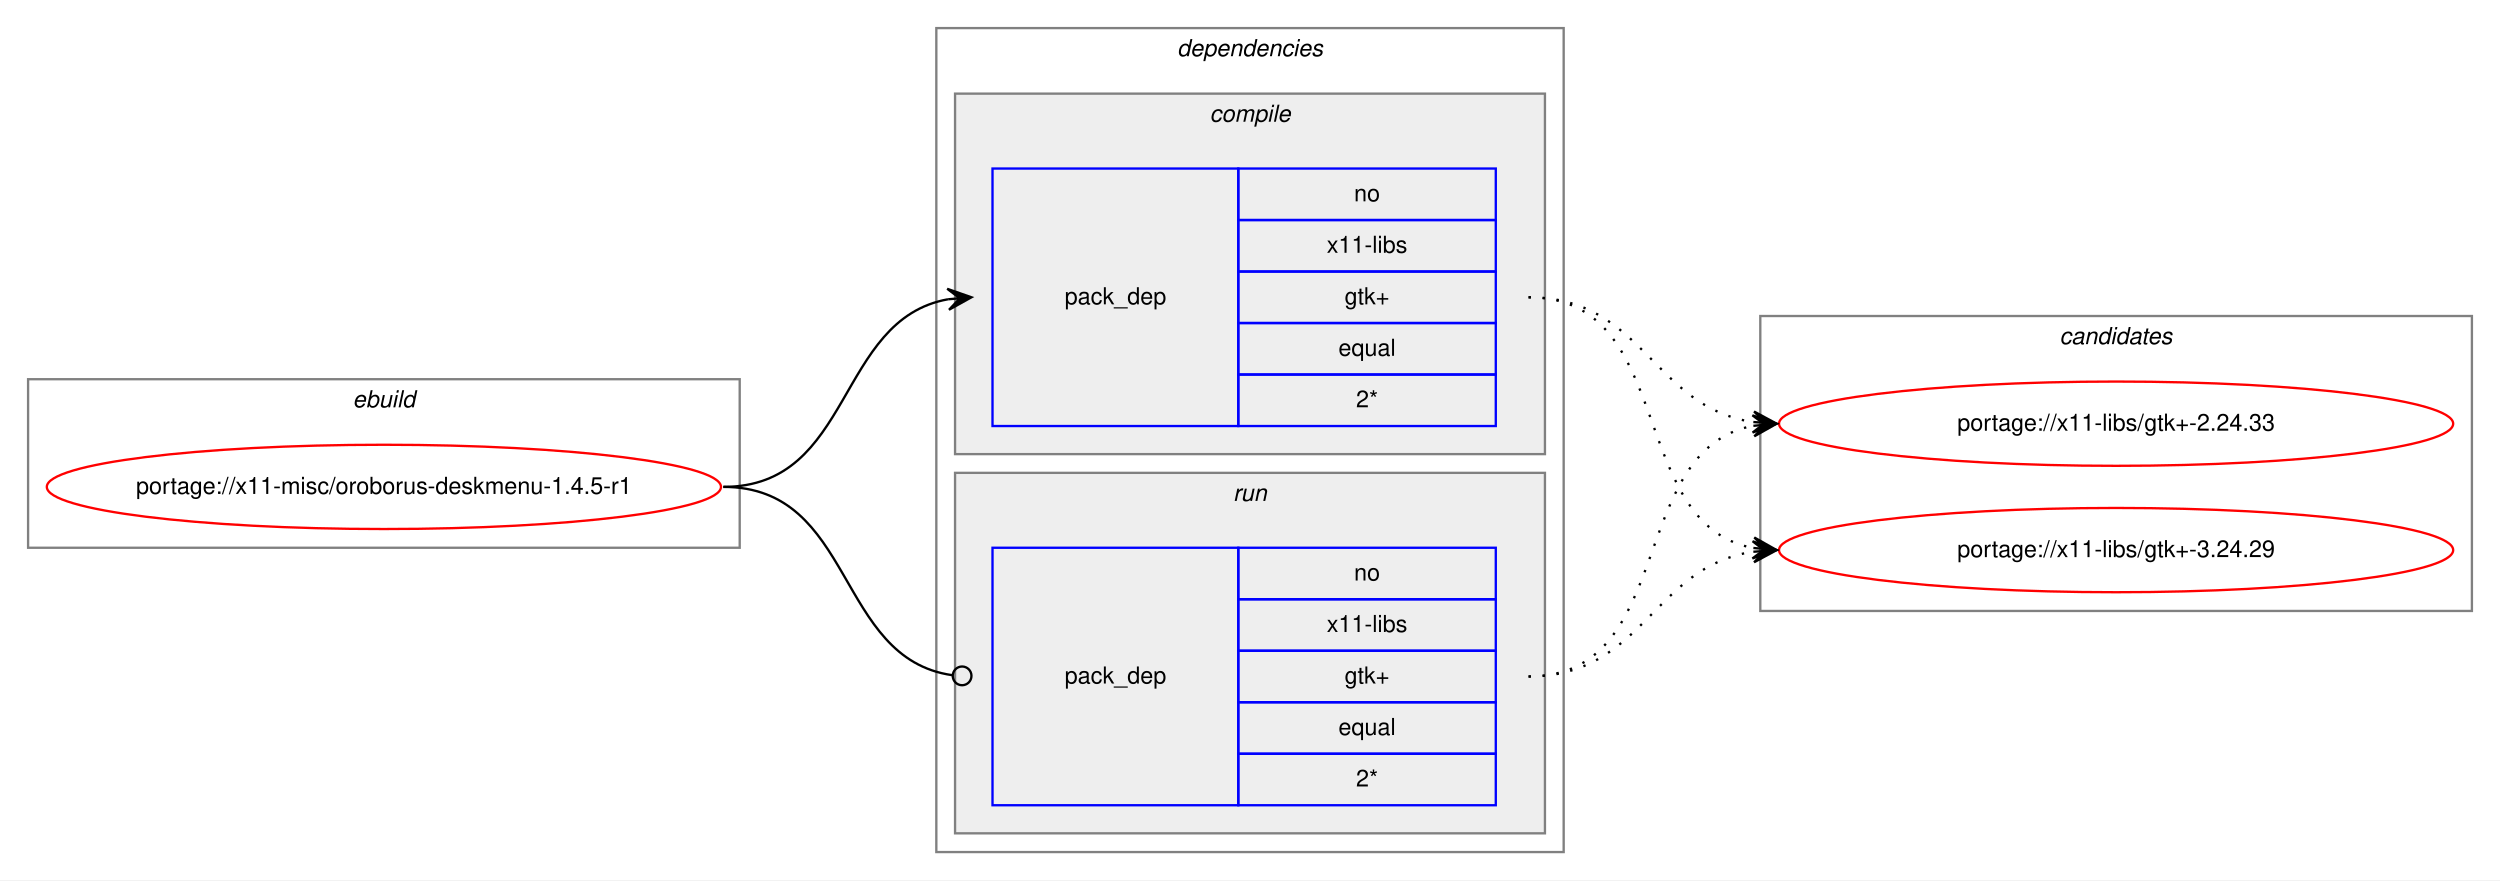
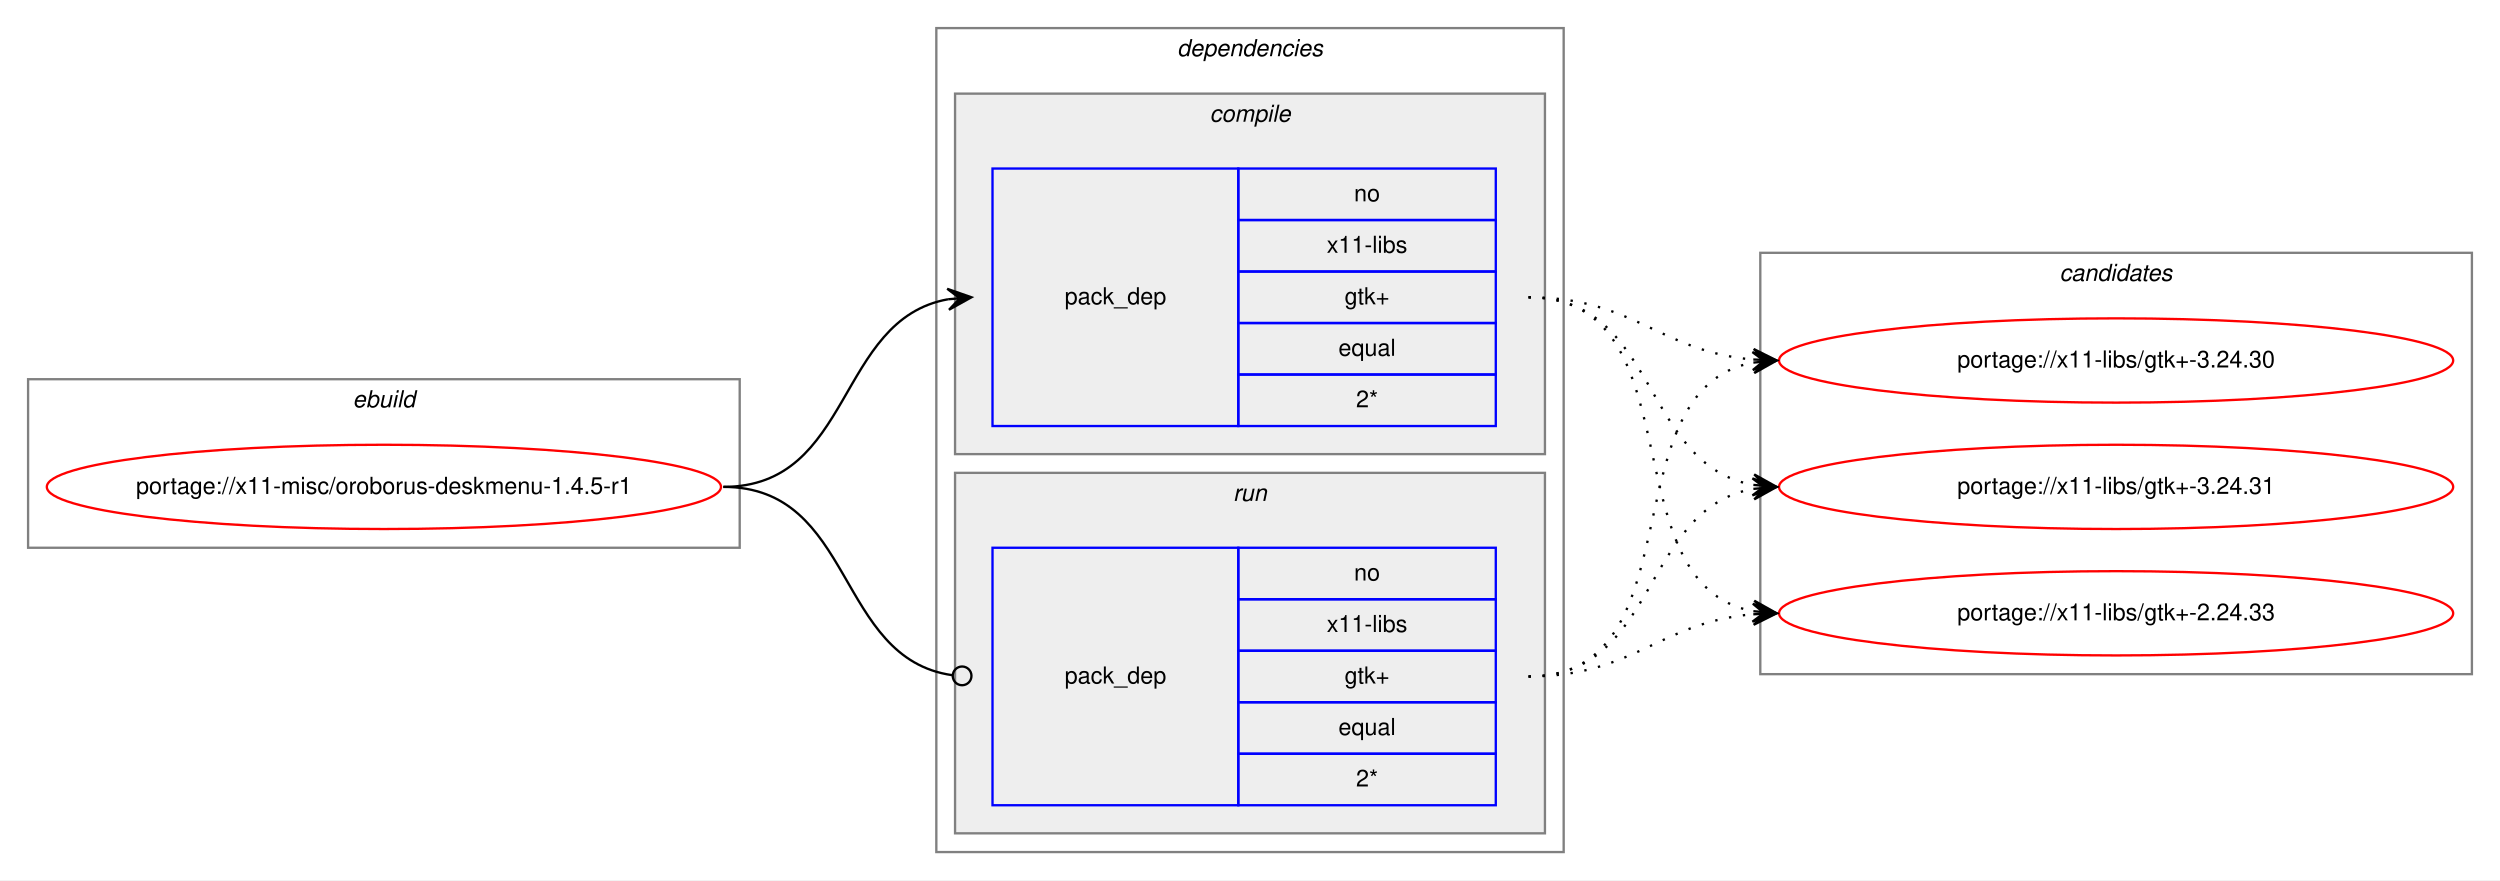
<svg xmlns="http://www.w3.org/2000/svg" xmlns:xlink="http://www.w3.org/1999/xlink" width="1068pt" height="376pt" viewBox="0.00 0.00 1068.00 376.00">
  <g id="graph0" class="graph" transform="scale(1 1) rotate(0) translate(4 372)">
    <polygon fill="white" stroke="transparent" points="-4,4 -4,-372 1064,-372 1064,4 -4,4" />
    <g id="clust1" class="cluster">
      <polygon fill="none" stroke="gray" points="8,-138 8,-210 312,-210 312,-138 8,-138" />
      <text text-anchor="start" x="146.66" y="-198" font-family="Helvetica,sans-Serif" font-style="italic" font-size="10.00">ebuild</text>
    </g>
    <g id="clust2" class="cluster">
      <polygon fill="none" stroke="gray" points="396,-8 396,-360 664,-360 664,-8 396,-8" />
      <text text-anchor="start" x="498.88" y="-348" font-family="Helvetica,sans-Serif" font-style="italic" font-size="10.00">dependencies</text>
    </g>
    <g id="clust3" class="cluster">
      <polygon fill="#eeeeee" stroke="gray" points="404,-178 404,-332 656,-332 656,-178 404,-178" />
      <text text-anchor="start" x="512.78" y="-320" font-family="Helvetica,sans-Serif" font-style="italic" font-size="10.00">compile</text>
    </g>
    <g id="clust6" class="cluster">
      <polygon fill="#eeeeee" stroke="gray" points="404,-16 404,-170 656,-170 656,-16 404,-16" />
      <text text-anchor="start" x="522.78" y="-158" font-family="Helvetica,sans-Serif" font-style="italic" font-size="10.00">run</text>
    </g>
    <g id="clust8" class="cluster">
-       <polygon fill="none" stroke="gray" points="748,-111 748,-237 1052,-237 1052,-111 748,-111" />
-       <text text-anchor="start" x="875.82" y="-225" font-family="Helvetica,sans-Serif" font-style="italic" font-size="10.00">candidates</text>
+       <polygon fill="none" stroke="gray" points="748,-84 748,-264 1052,-264 1052,-84 748,-84" />
+       <text text-anchor="start" x="875.82" y="-252" font-family="Helvetica,sans-Serif" font-style="italic" font-size="10.00">candidates</text>
    </g>
    <g id="node1" class="node">
      <g id="a_node1">
        <a xlink:href="../x11-misc/oroborus-deskmenu-1.4.5-r1.svg" xlink:title="portage://x11-misc/oroborus-deskmenu-1.4.5-r1">
          <ellipse fill="none" stroke="red" cx="160" cy="-164" rx="144" ry="18" />
          <text text-anchor="middle" x="160" y="-161" font-family="Helvetica,sans-Serif" font-size="10.00">portage://x11-misc/oroborus-deskmenu-1.4.5-r1</text>
        </a>
      </g>
    </g>
    <g id="node2" class="node">
      <polygon fill="none" stroke="blue" points="420,-190 420,-300 525,-300 525,-190 420,-190" />
      <text text-anchor="start" x="450.82" y="-242" font-family="Helvetica,sans-Serif" font-size="10.00">pack_dep</text>
      <polygon fill="none" stroke="blue" points="525,-278 525,-300 635,-300 635,-278 525,-278" />
      <text text-anchor="start" x="574.44" y="-286" font-family="Helvetica,sans-Serif" font-size="10.00">no</text>
      <polygon fill="none" stroke="blue" points="525,-256 525,-278 635,-278 635,-256 525,-256" />
      <text text-anchor="start" x="562.78" y="-264" font-family="Helvetica,sans-Serif" font-size="10.00">x11-libs</text>
      <polygon fill="none" stroke="blue" points="525,-234 525,-256 635,-256 635,-234 525,-234" />
      <text text-anchor="start" x="570.41" y="-242" font-family="Helvetica,sans-Serif" font-size="10.00">gtk+</text>
      <polygon fill="none" stroke="blue" points="525,-212 525,-234 635,-234 635,-212 525,-212" />
      <text text-anchor="start" x="567.77" y="-220" font-family="Helvetica,sans-Serif" font-size="10.00">equal</text>
      <polygon fill="none" stroke="blue" points="525,-190 525,-212 635,-212 635,-190 525,-190" />
      <text text-anchor="start" x="575.28" y="-198" font-family="Helvetica,sans-Serif" font-size="10.00">2*</text>
    </g>
    <g id="edge1" class="edge">
      <path fill="none" stroke="black" d="M305,-164C360.7,-164 352.97,-235.49 400.99,-244.15" />
      <polygon fill="black" stroke="black" points="411,-245 400.65,-248.63 406.02,-244.57 401.04,-244.15 401.04,-244.15 401.04,-244.15 406.02,-244.57 401.42,-239.67 411,-245 411,-245" />
    </g>
    <g id="node3" class="node">
      <polygon fill="none" stroke="blue" points="420,-28 420,-138 525,-138 525,-28 420,-28" />
      <text text-anchor="start" x="450.82" y="-80" font-family="Helvetica,sans-Serif" font-size="10.00">pack_dep</text>
      <polygon fill="none" stroke="blue" points="525,-116 525,-138 635,-138 635,-116 525,-116" />
      <text text-anchor="start" x="574.44" y="-124" font-family="Helvetica,sans-Serif" font-size="10.00">no</text>
      <polygon fill="none" stroke="blue" points="525,-94 525,-116 635,-116 635,-94 525,-94" />
      <text text-anchor="start" x="562.78" y="-102" font-family="Helvetica,sans-Serif" font-size="10.00">x11-libs</text>
      <polygon fill="none" stroke="blue" points="525,-72 525,-94 635,-94 635,-72 525,-72" />
      <text text-anchor="start" x="570.41" y="-80" font-family="Helvetica,sans-Serif" font-size="10.00">gtk+</text>
      <polygon fill="none" stroke="blue" points="525,-50 525,-72 635,-72 635,-50 525,-50" />
      <text text-anchor="start" x="567.77" y="-58" font-family="Helvetica,sans-Serif" font-size="10.00">equal</text>
      <polygon fill="none" stroke="blue" points="525,-28 525,-50 635,-50 635,-28 525,-28" />
      <text text-anchor="start" x="575.28" y="-36" font-family="Helvetica,sans-Serif" font-size="10.00">2*</text>
    </g>
    <g id="edge2" class="edge">
      <path fill="none" stroke="black" d="M305,-164C361.4,-164 352.77,-90.72 402.81,-83.56" />
      <ellipse fill="none" stroke="black" cx="407.01" cy="-83.27" rx="4" ry="4" />
    </g>
    <g id="node4" class="node">
      <g id="a_node4">
        <a xlink:href="../x11-libs/gtk+-2.24.33.svg" xlink:title="portage://x11-libs/gtk+-2.24.33">
-           <ellipse fill="none" stroke="red" cx="900" cy="-191" rx="144" ry="18" />
-           <text text-anchor="middle" x="900" y="-188" font-family="Helvetica,sans-Serif" font-size="10.00">portage://x11-libs/gtk+-2.24.33</text>
+           <ellipse fill="none" stroke="red" cx="900" cy="-110" rx="144" ry="18" />
+           <text text-anchor="middle" x="900" y="-107" font-family="Helvetica,sans-Serif" font-size="10.00">portage://x11-libs/gtk+-2.24.33</text>
        </a>
      </g>
    </g>
    <g id="edge3" class="edge">
-       <path fill="none" stroke="black" stroke-dasharray="1,5" d="M649,-245C698.26,-245 701.85,-198.13 744.86,-191.72" />
-       <polygon fill="black" stroke="black" points="755,-191 745.35,-196.2 750.01,-191.36 745.03,-191.71 745.03,-191.71 745.03,-191.71 750.01,-191.36 744.71,-187.22 755,-191 755,-191" />
+       <path fill="none" stroke="black" stroke-dasharray="1,5" d="M649,-245C721.56,-245 682.97,-122.86 744.68,-110.93" />
+       <polygon fill="black" stroke="black" points="755,-110 745.45,-115.38 750.02,-110.45 745.04,-110.9 745.04,-110.9 745.04,-110.9 750.02,-110.45 744.64,-106.42 755,-110 755,-110" />
    </g>
    <g id="node5" class="node">
      <g id="a_node5">
-         <a xlink:href="../x11-libs/gtk+-3.24.29.svg" xlink:title="portage://x11-libs/gtk+-3.24.29">
-           <ellipse fill="none" stroke="red" cx="900" cy="-137" rx="144" ry="18" />
-           <text text-anchor="middle" x="900" y="-134" font-family="Helvetica,sans-Serif" font-size="10.00">portage://x11-libs/gtk+-3.24.29</text>
+         <a xlink:href="../x11-libs/gtk+-3.24.30.svg" xlink:title="portage://x11-libs/gtk+-3.24.30">
+           <ellipse fill="none" stroke="red" cx="900" cy="-218" rx="144" ry="18" />
+           <text text-anchor="middle" x="900" y="-215" font-family="Helvetica,sans-Serif" font-size="10.00">portage://x11-libs/gtk+-3.24.30</text>
        </a>
      </g>
    </g>
    <g id="edge4" class="edge">
-       <path fill="none" stroke="black" stroke-dasharray="1,5" d="M649,-245C712.58,-245 690.58,-148.49 744.79,-137.93" />
-       <polygon fill="black" stroke="black" points="755,-137 745.45,-142.39 750.02,-137.46 745.04,-137.91 745.04,-137.91 745.04,-137.91 750.02,-137.46 744.63,-133.43 755,-137 755,-137" />
+       <path fill="none" stroke="black" stroke-dasharray="1,5" d="M649,-245C694.01,-245 704.86,-221.86 744.8,-218.42" />
+       <polygon fill="black" stroke="black" points="755,-218 745.2,-222.91 750,-218.21 745.01,-218.42 745.01,-218.42 745.01,-218.42 750,-218.21 744.82,-213.92 755,-218 755,-218" />
+     </g>
+     <g id="node6" class="node">
+       <g id="a_node6">
+         <a xlink:href="../x11-libs/gtk+-3.24.31.svg" xlink:title="portage://x11-libs/gtk+-3.24.31">
+           <ellipse fill="none" stroke="red" cx="900" cy="-164" rx="144" ry="18" />
+           <text text-anchor="middle" x="900" y="-161" font-family="Helvetica,sans-Serif" font-size="10.00">portage://x11-libs/gtk+-3.24.31</text>
+         </a>
+       </g>
    </g>
    <g id="edge5" class="edge">
-       <path fill="none" stroke="black" stroke-dasharray="1,5" d="M649,-83C712.58,-83 690.58,-179.51 744.79,-190.07" />
-       <polygon fill="black" stroke="black" points="755,-191 744.63,-194.57 750.02,-190.54 745.04,-190.09 745.04,-190.09 745.04,-190.09 750.02,-190.54 745.45,-185.61 755,-191 755,-191" />
+       <path fill="none" stroke="black" stroke-dasharray="1,5" d="M649,-245C704.7,-245 696.97,-173.51 744.99,-164.85" />
+       <polygon fill="black" stroke="black" points="755,-164 745.42,-169.33 750.02,-164.43 745.04,-164.85 745.04,-164.85 745.04,-164.85 750.02,-164.43 744.65,-160.37 755,-164 755,-164" />
    </g>
    <g id="edge6" class="edge">
-       <path fill="none" stroke="black" stroke-dasharray="1,5" d="M649,-83C698.26,-83 701.85,-129.87 744.86,-136.28" />
-       <polygon fill="black" stroke="black" points="755,-137 744.71,-140.78 750.01,-136.64 745.03,-136.29 745.03,-136.29 745.03,-136.29 750.01,-136.64 745.35,-131.8 755,-137 755,-137" />
+       <path fill="none" stroke="black" stroke-dasharray="1,5" d="M649,-83C694.01,-83 704.86,-106.14 744.8,-109.58" />
+       <polygon fill="black" stroke="black" points="755,-110 744.82,-114.08 750,-109.79 745.01,-109.58 745.01,-109.58 745.01,-109.58 750,-109.79 745.2,-105.09 755,-110 755,-110" />
+     </g>
+     <g id="edge7" class="edge">
+       <path fill="none" stroke="black" stroke-dasharray="1,5" d="M649,-83C721.56,-83 682.97,-205.14 744.68,-217.07" />
+       <polygon fill="black" stroke="black" points="755,-218 744.64,-221.58 750.02,-217.55 745.04,-217.1 745.04,-217.1 745.04,-217.1 750.02,-217.55 745.45,-212.62 755,-218 755,-218" />
+     </g>
+     <g id="edge8" class="edge">
+       <path fill="none" stroke="black" stroke-dasharray="1,5" d="M649,-83C704.7,-83 696.97,-154.49 744.99,-163.15" />
+       <polygon fill="black" stroke="black" points="755,-164 744.65,-167.63 750.02,-163.57 745.04,-163.15 745.04,-163.15 745.04,-163.15 750.02,-163.57 745.42,-158.67 755,-164 755,-164" />
    </g>
  </g>
</svg>
